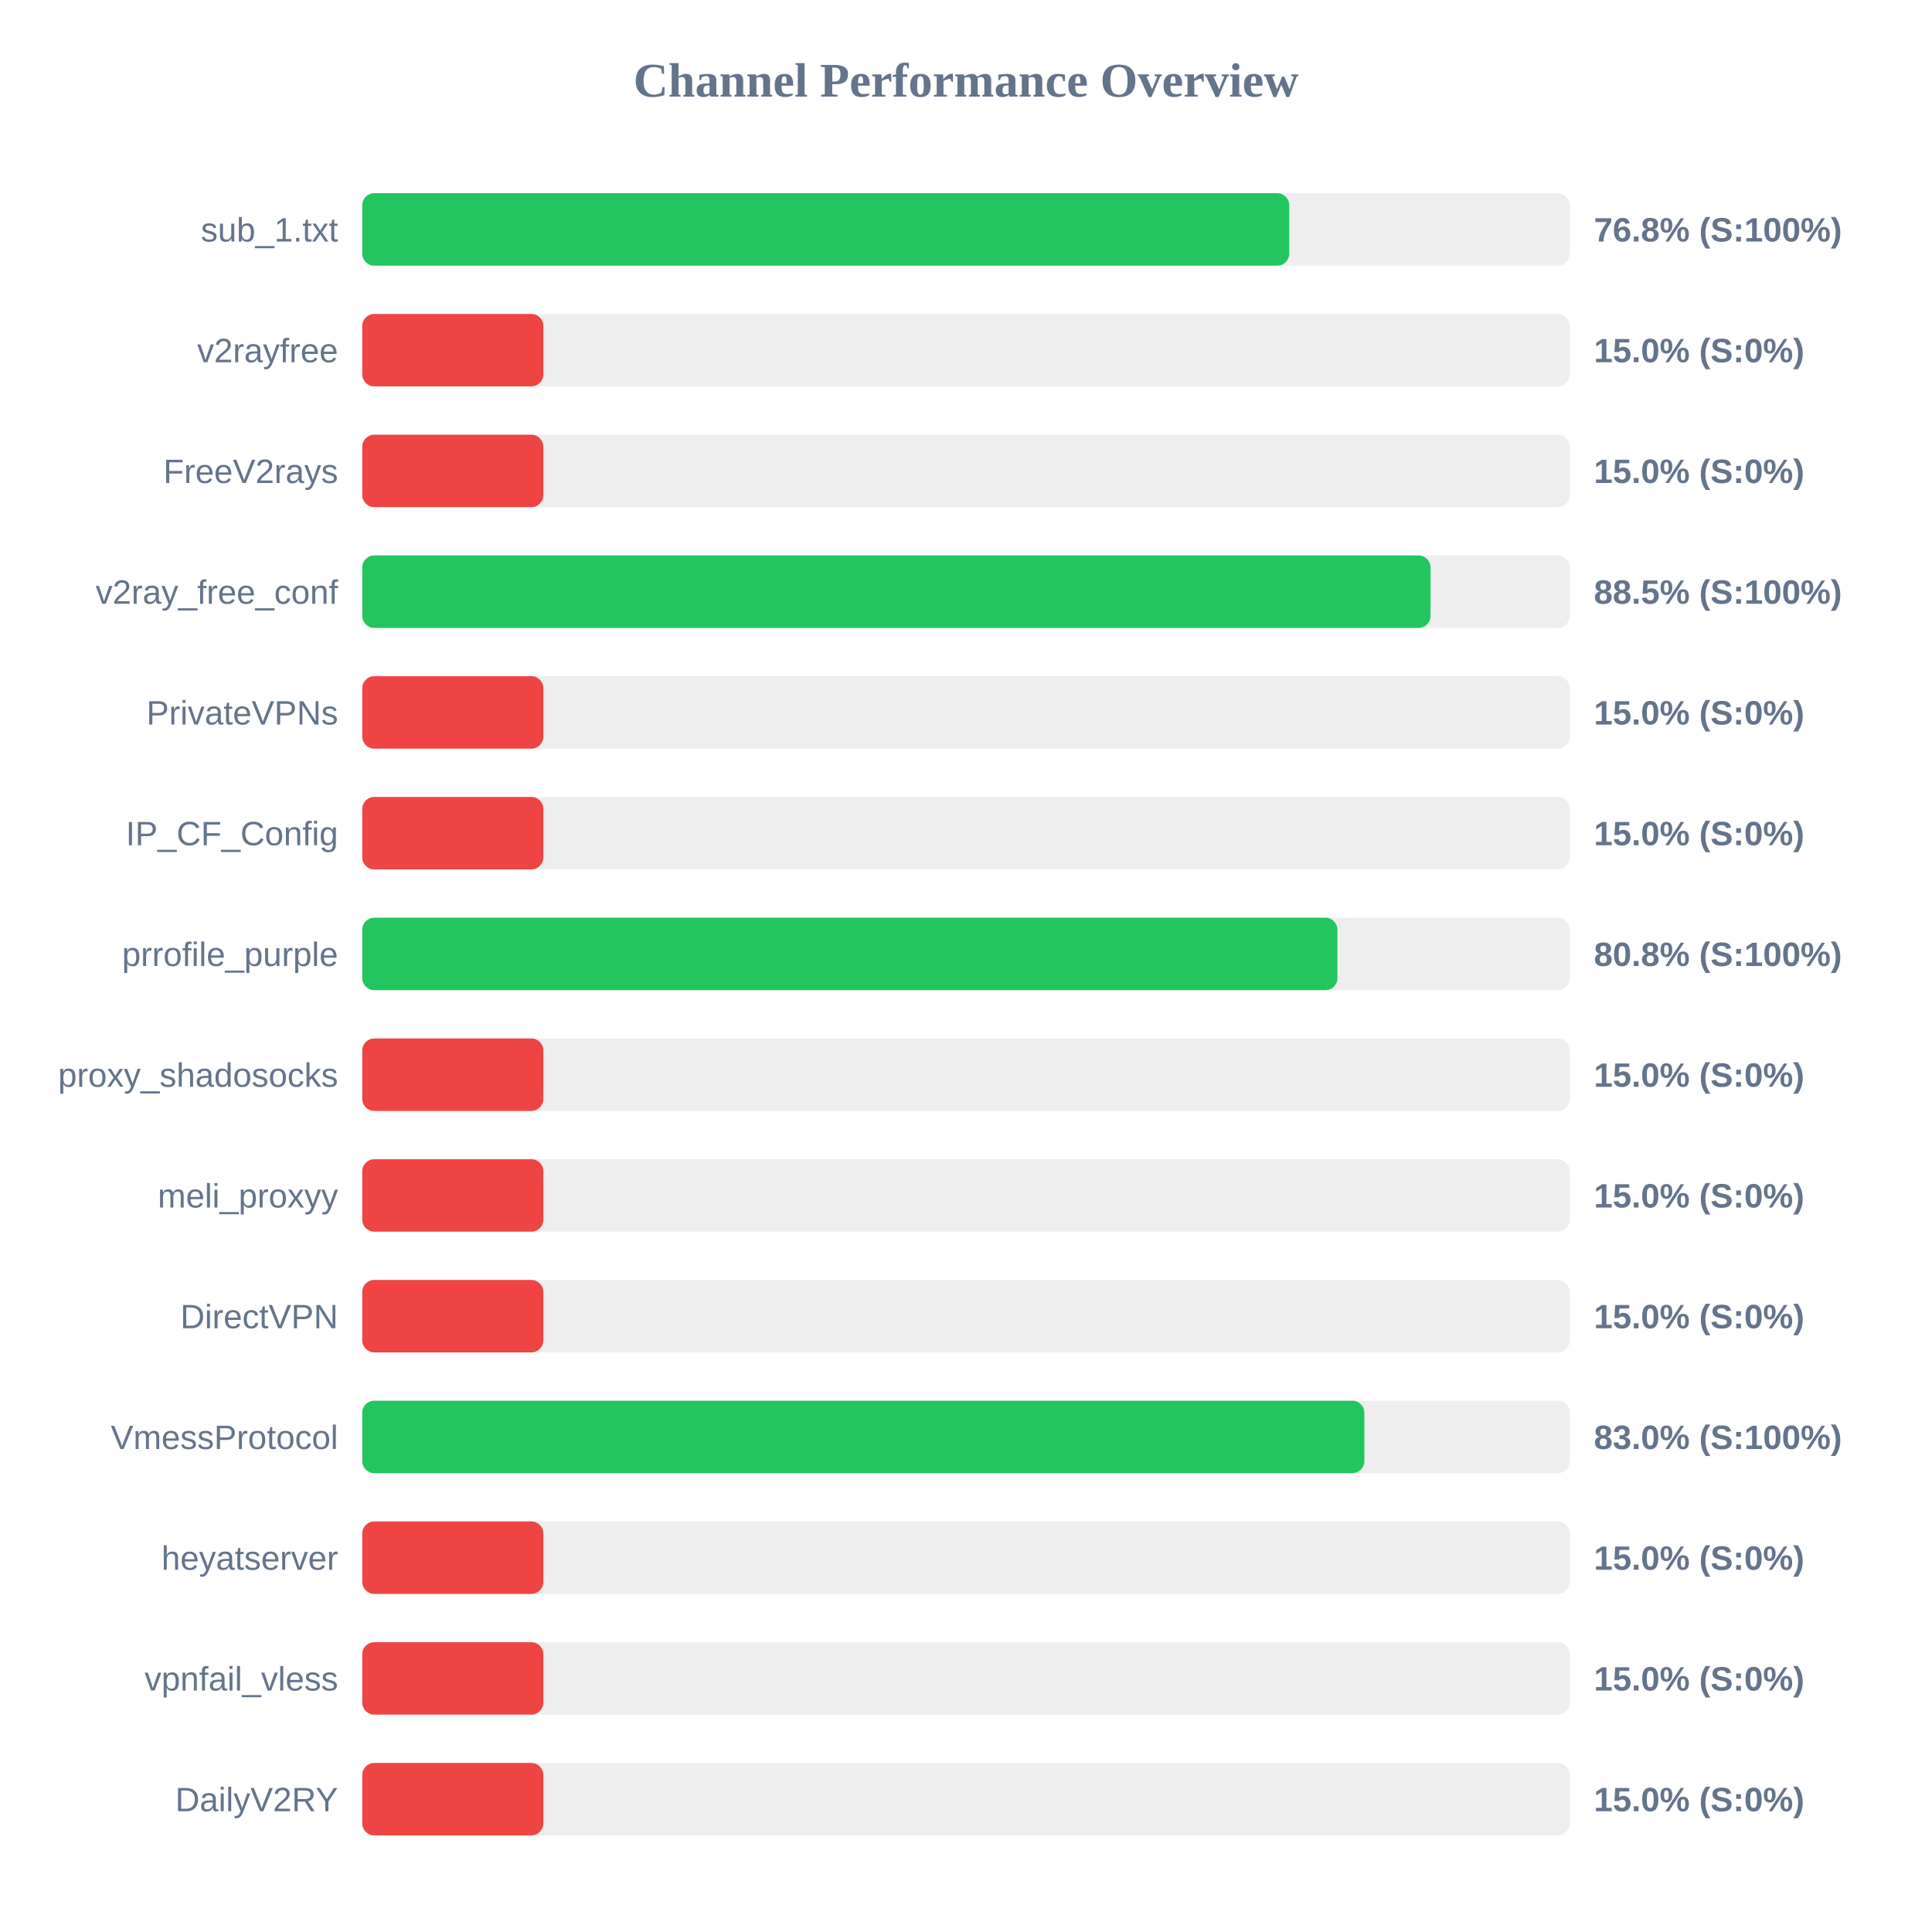
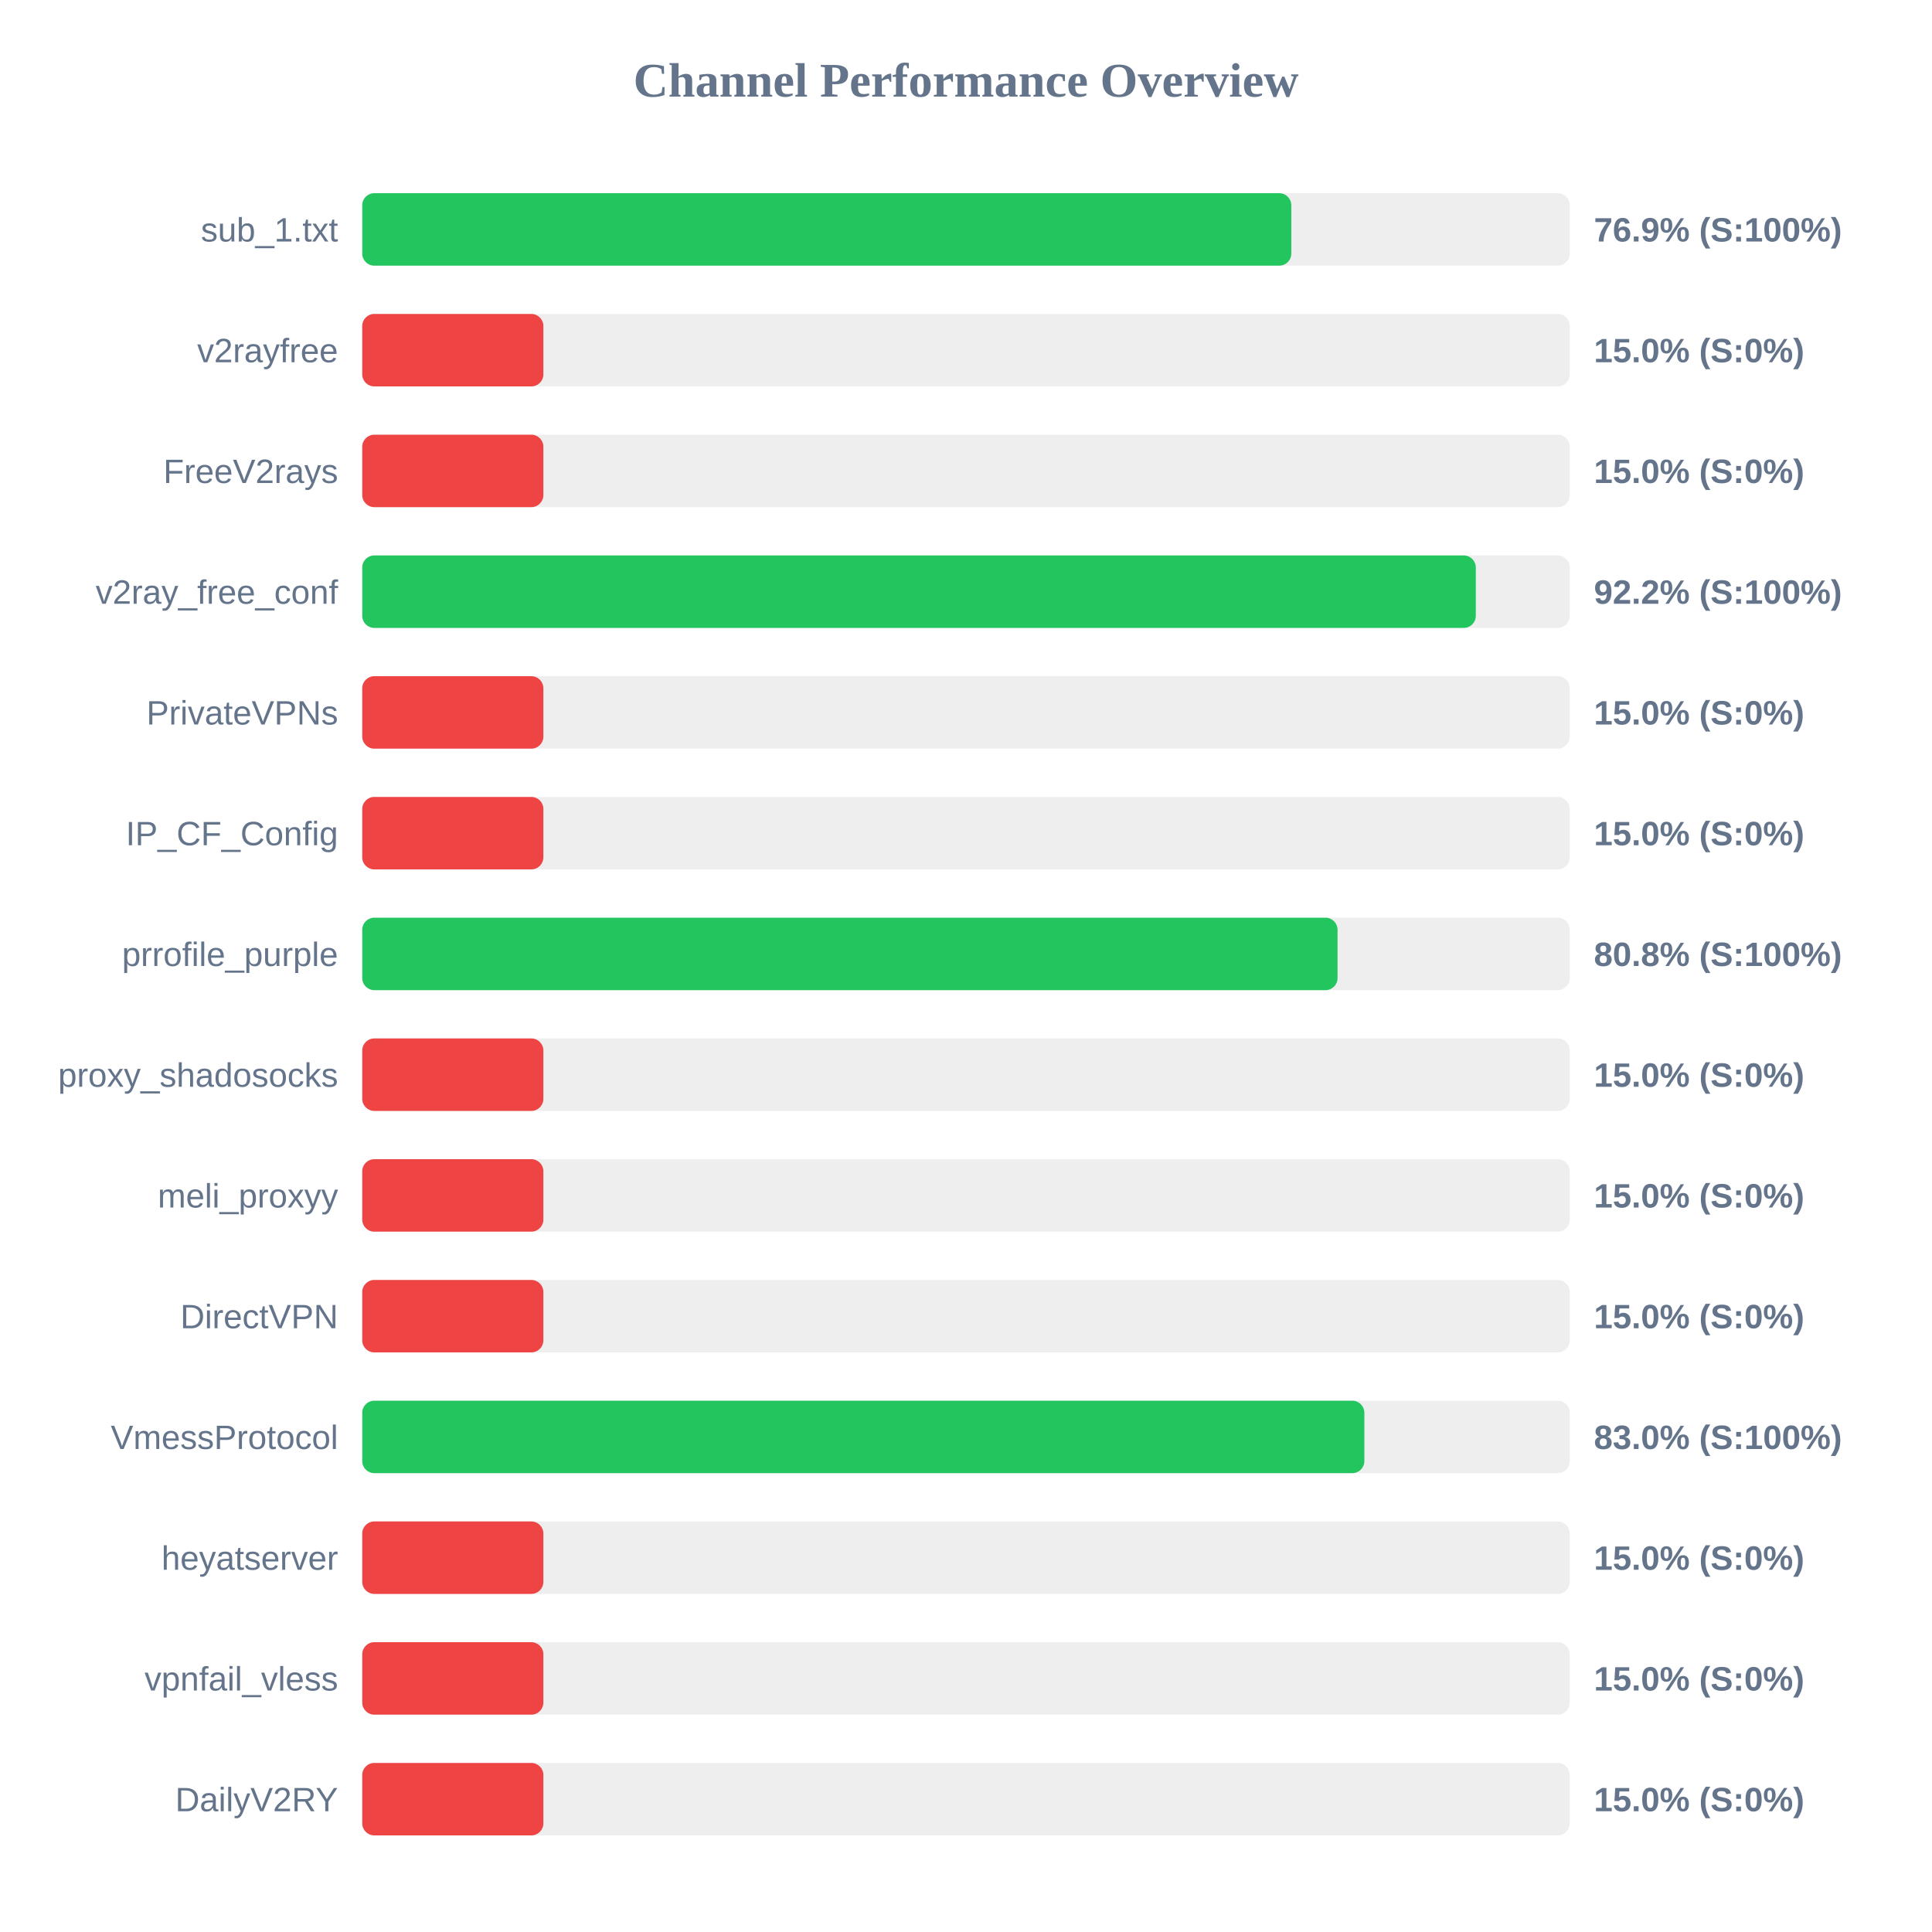
<svg xmlns="http://www.w3.org/2000/svg" width="800" height="800" version="1.1">
  <style>
        .row { font: 14px Arial; fill: #64748b; }
        .score { font: bold 14px Arial; fill: #64748b; }
    </style>
  <text x="400" y="40" text-anchor="middle" font-size="20px" font-weight="bold" fill="#64748b">Channel Performance Overview</text>
  <rect x="150" y="80" width="500" height="30" fill="#eee" rx="5" />
-   <rect x="150" y="80" width="383.85" height="30" fill="#22c55e" rx="5" />
+   <rect x="150" y="80" width="384.7" height="30" fill="#22c55e" rx="5" />
  <text x="140" y="100" text-anchor="end" class="row">sub_1.txt</text>
-   <text x="660" y="100" text-anchor="start" class="score">76.8% (S:100%)</text>
+   <text x="660" y="100" text-anchor="start" class="score">76.9% (S:100%)</text>
  <rect x="150" y="130" width="500" height="30" fill="#eee" rx="5" />
  <rect x="150" y="130" width="75.0" height="30" fill="#ef4444" rx="5" />
  <text x="140" y="150" text-anchor="end" class="row">v2rayfree</text>
  <text x="660" y="150" text-anchor="start" class="score">15.0% (S:0%)</text>
  <rect x="150" y="180" width="500" height="30" fill="#eee" rx="5" />
  <rect x="150" y="180" width="75.0" height="30" fill="#ef4444" rx="5" />
  <text x="140" y="200" text-anchor="end" class="row">FreeV2rays</text>
  <text x="660" y="200" text-anchor="start" class="score">15.0% (S:0%)</text>
  <rect x="150" y="230" width="500" height="30" fill="#eee" rx="5" />
-   <rect x="150" y="230" width="442.35" height="30" fill="#22c55e" rx="5" />
+   <rect x="150" y="230" width="461.1" height="30" fill="#22c55e" rx="5" />
  <text x="140" y="250" text-anchor="end" class="row">v2ray_free_conf</text>
-   <text x="660" y="250" text-anchor="start" class="score">88.5% (S:100%)</text>
+   <text x="660" y="250" text-anchor="start" class="score">92.2% (S:100%)</text>
  <rect x="150" y="280" width="500" height="30" fill="#eee" rx="5" />
  <rect x="150" y="280" width="75.0" height="30" fill="#ef4444" rx="5" />
  <text x="140" y="300" text-anchor="end" class="row">PrivateVPNs</text>
  <text x="660" y="300" text-anchor="start" class="score">15.0% (S:0%)</text>
  <rect x="150" y="330" width="500" height="30" fill="#eee" rx="5" />
  <rect x="150" y="330" width="75.0" height="30" fill="#ef4444" rx="5" />
  <text x="140" y="350" text-anchor="end" class="row">IP_CF_Config</text>
  <text x="660" y="350" text-anchor="start" class="score">15.0% (S:0%)</text>
  <rect x="150" y="380" width="500" height="30" fill="#eee" rx="5" />
-   <rect x="150" y="380" width="403.8" height="30" fill="#22c55e" rx="5" />
+   <rect x="150" y="380" width="403.85" height="30" fill="#22c55e" rx="5" />
  <text x="140" y="400" text-anchor="end" class="row">prrofile_purple</text>
  <text x="660" y="400" text-anchor="start" class="score">80.8% (S:100%)</text>
  <rect x="150" y="430" width="500" height="30" fill="#eee" rx="5" />
  <rect x="150" y="430" width="75.0" height="30" fill="#ef4444" rx="5" />
  <text x="140" y="450" text-anchor="end" class="row">proxy_shadosocks</text>
  <text x="660" y="450" text-anchor="start" class="score">15.0% (S:0%)</text>
  <rect x="150" y="480" width="500" height="30" fill="#eee" rx="5" />
  <rect x="150" y="480" width="75.0" height="30" fill="#ef4444" rx="5" />
  <text x="140" y="500" text-anchor="end" class="row">meli_proxyy</text>
  <text x="660" y="500" text-anchor="start" class="score">15.0% (S:0%)</text>
  <rect x="150" y="530" width="500" height="30" fill="#eee" rx="5" />
  <rect x="150" y="530" width="75.0" height="30" fill="#ef4444" rx="5" />
  <text x="140" y="550" text-anchor="end" class="row">DirectVPN</text>
  <text x="660" y="550" text-anchor="start" class="score">15.0% (S:0%)</text>
  <rect x="150" y="580" width="500" height="30" fill="#eee" rx="5" />
  <rect x="150" y="580" width="414.95" height="30" fill="#22c55e" rx="5" />
  <text x="140" y="600" text-anchor="end" class="row">VmessProtocol</text>
  <text x="660" y="600" text-anchor="start" class="score">83.0% (S:100%)</text>
  <rect x="150" y="630" width="500" height="30" fill="#eee" rx="5" />
  <rect x="150" y="630" width="75.0" height="30" fill="#ef4444" rx="5" />
  <text x="140" y="650" text-anchor="end" class="row">heyatserver</text>
  <text x="660" y="650" text-anchor="start" class="score">15.0% (S:0%)</text>
  <rect x="150" y="680" width="500" height="30" fill="#eee" rx="5" />
  <rect x="150" y="680" width="75.0" height="30" fill="#ef4444" rx="5" />
  <text x="140" y="700" text-anchor="end" class="row">vpnfail_vless</text>
  <text x="660" y="700" text-anchor="start" class="score">15.0% (S:0%)</text>
  <rect x="150" y="730" width="500" height="30" fill="#eee" rx="5" />
  <rect x="150" y="730" width="75.0" height="30" fill="#ef4444" rx="5" />
  <text x="140" y="750" text-anchor="end" class="row">DailyV2RY</text>
  <text x="660" y="750" text-anchor="start" class="score">15.0% (S:0%)</text>
</svg>
